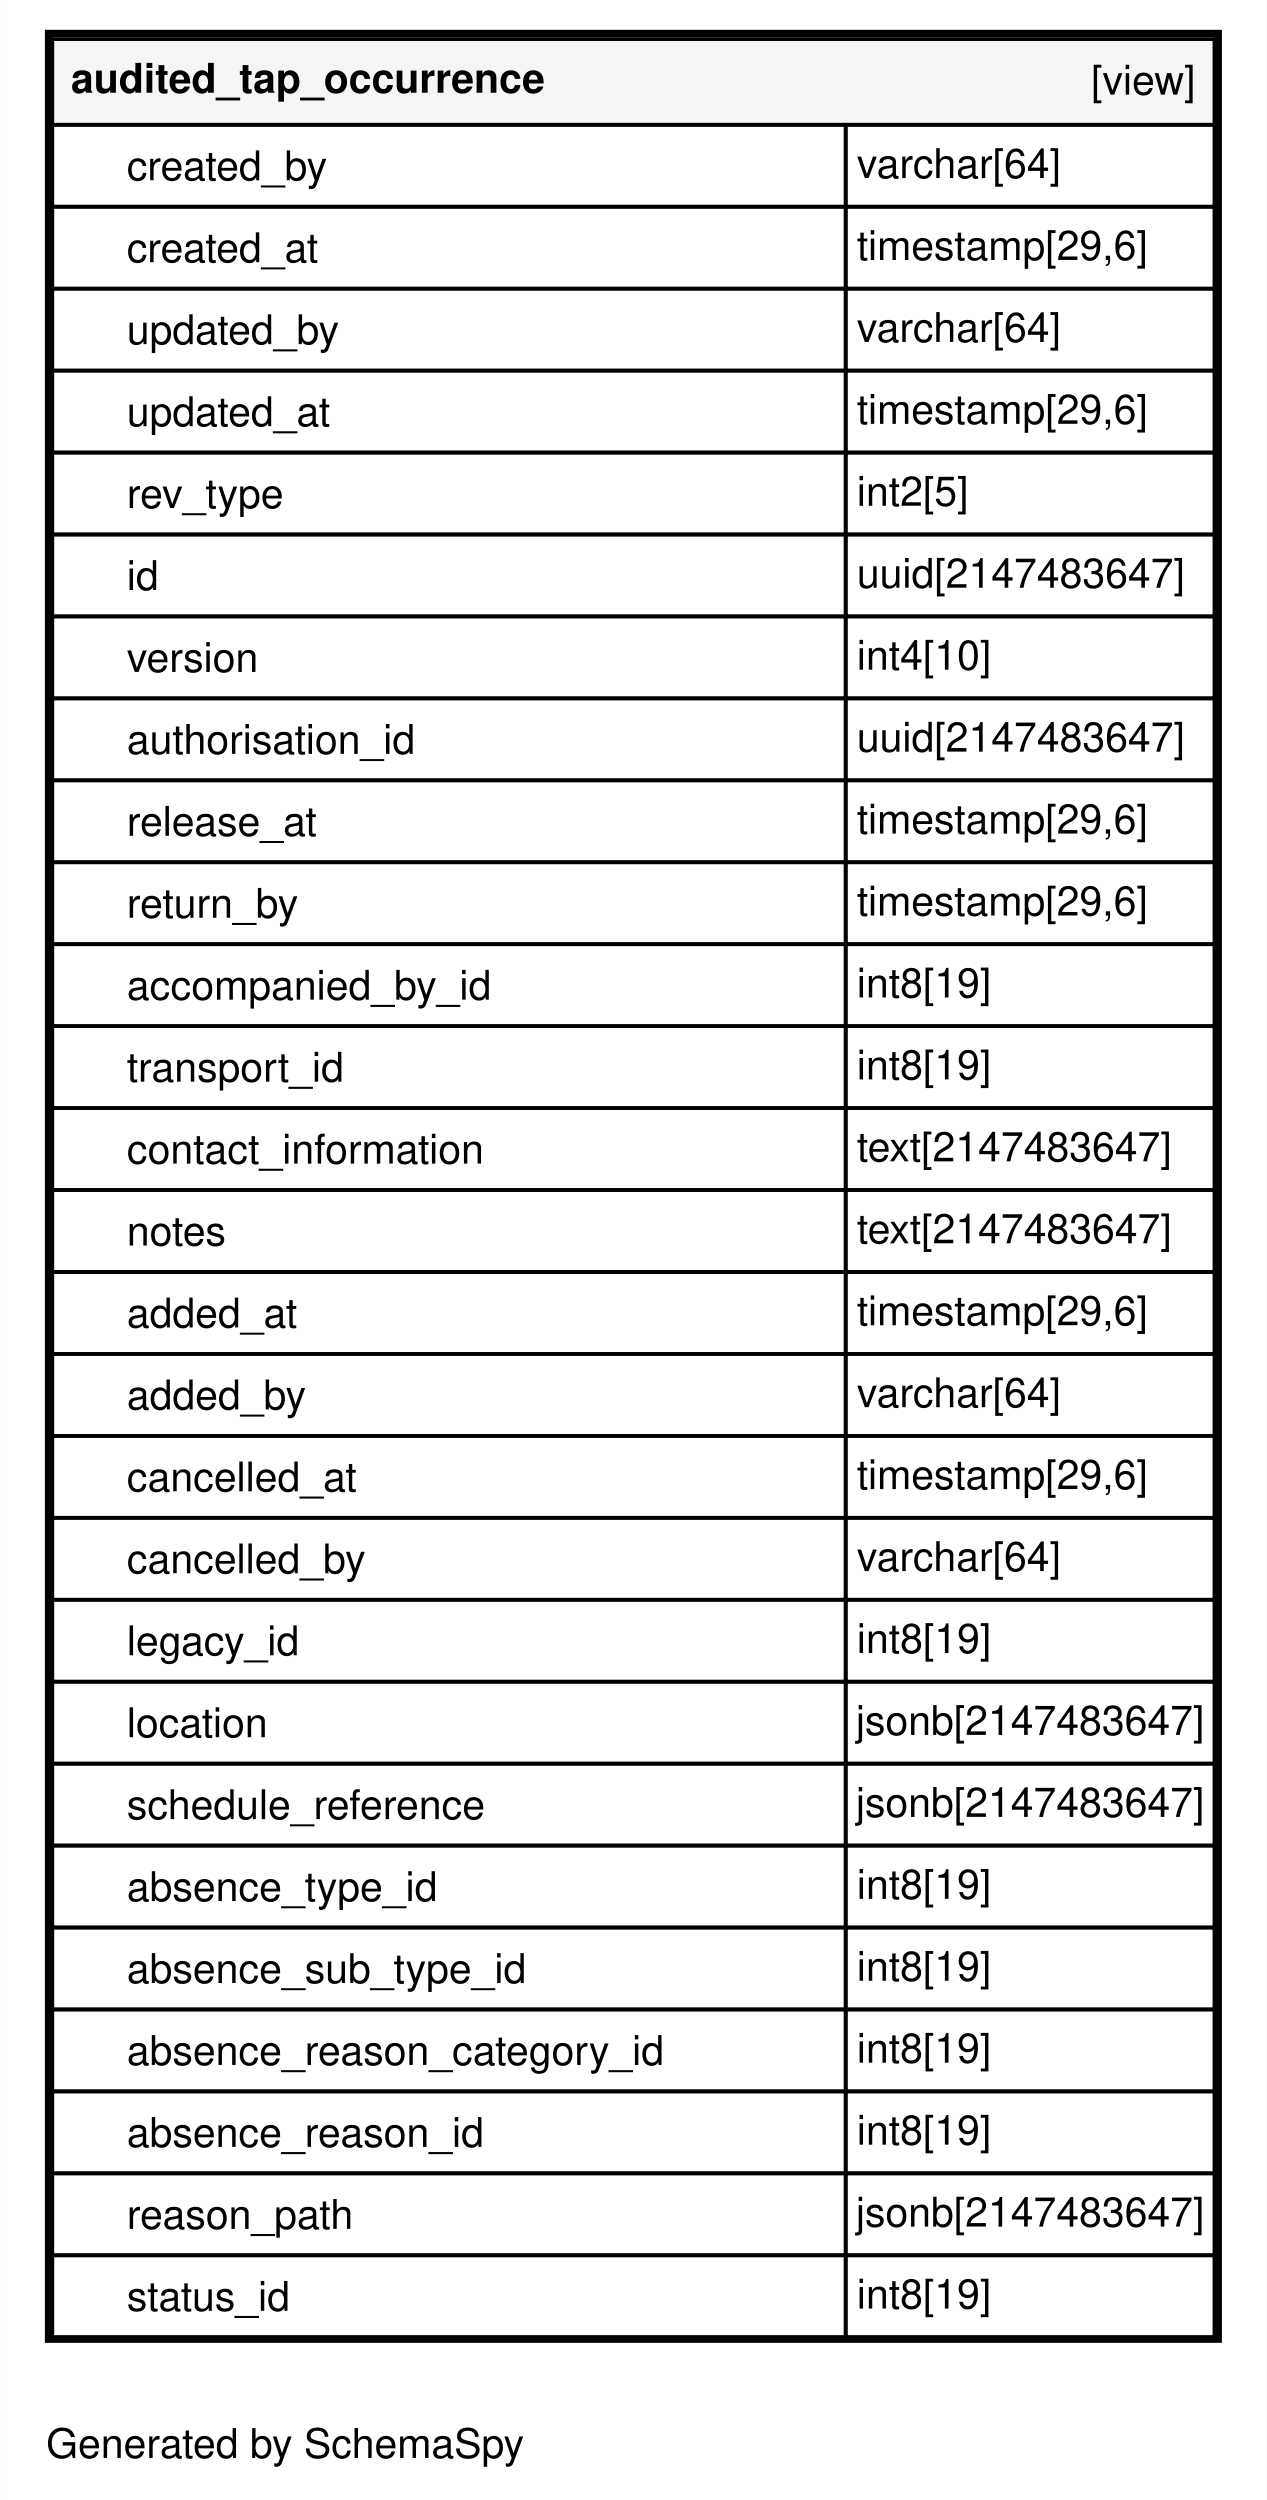
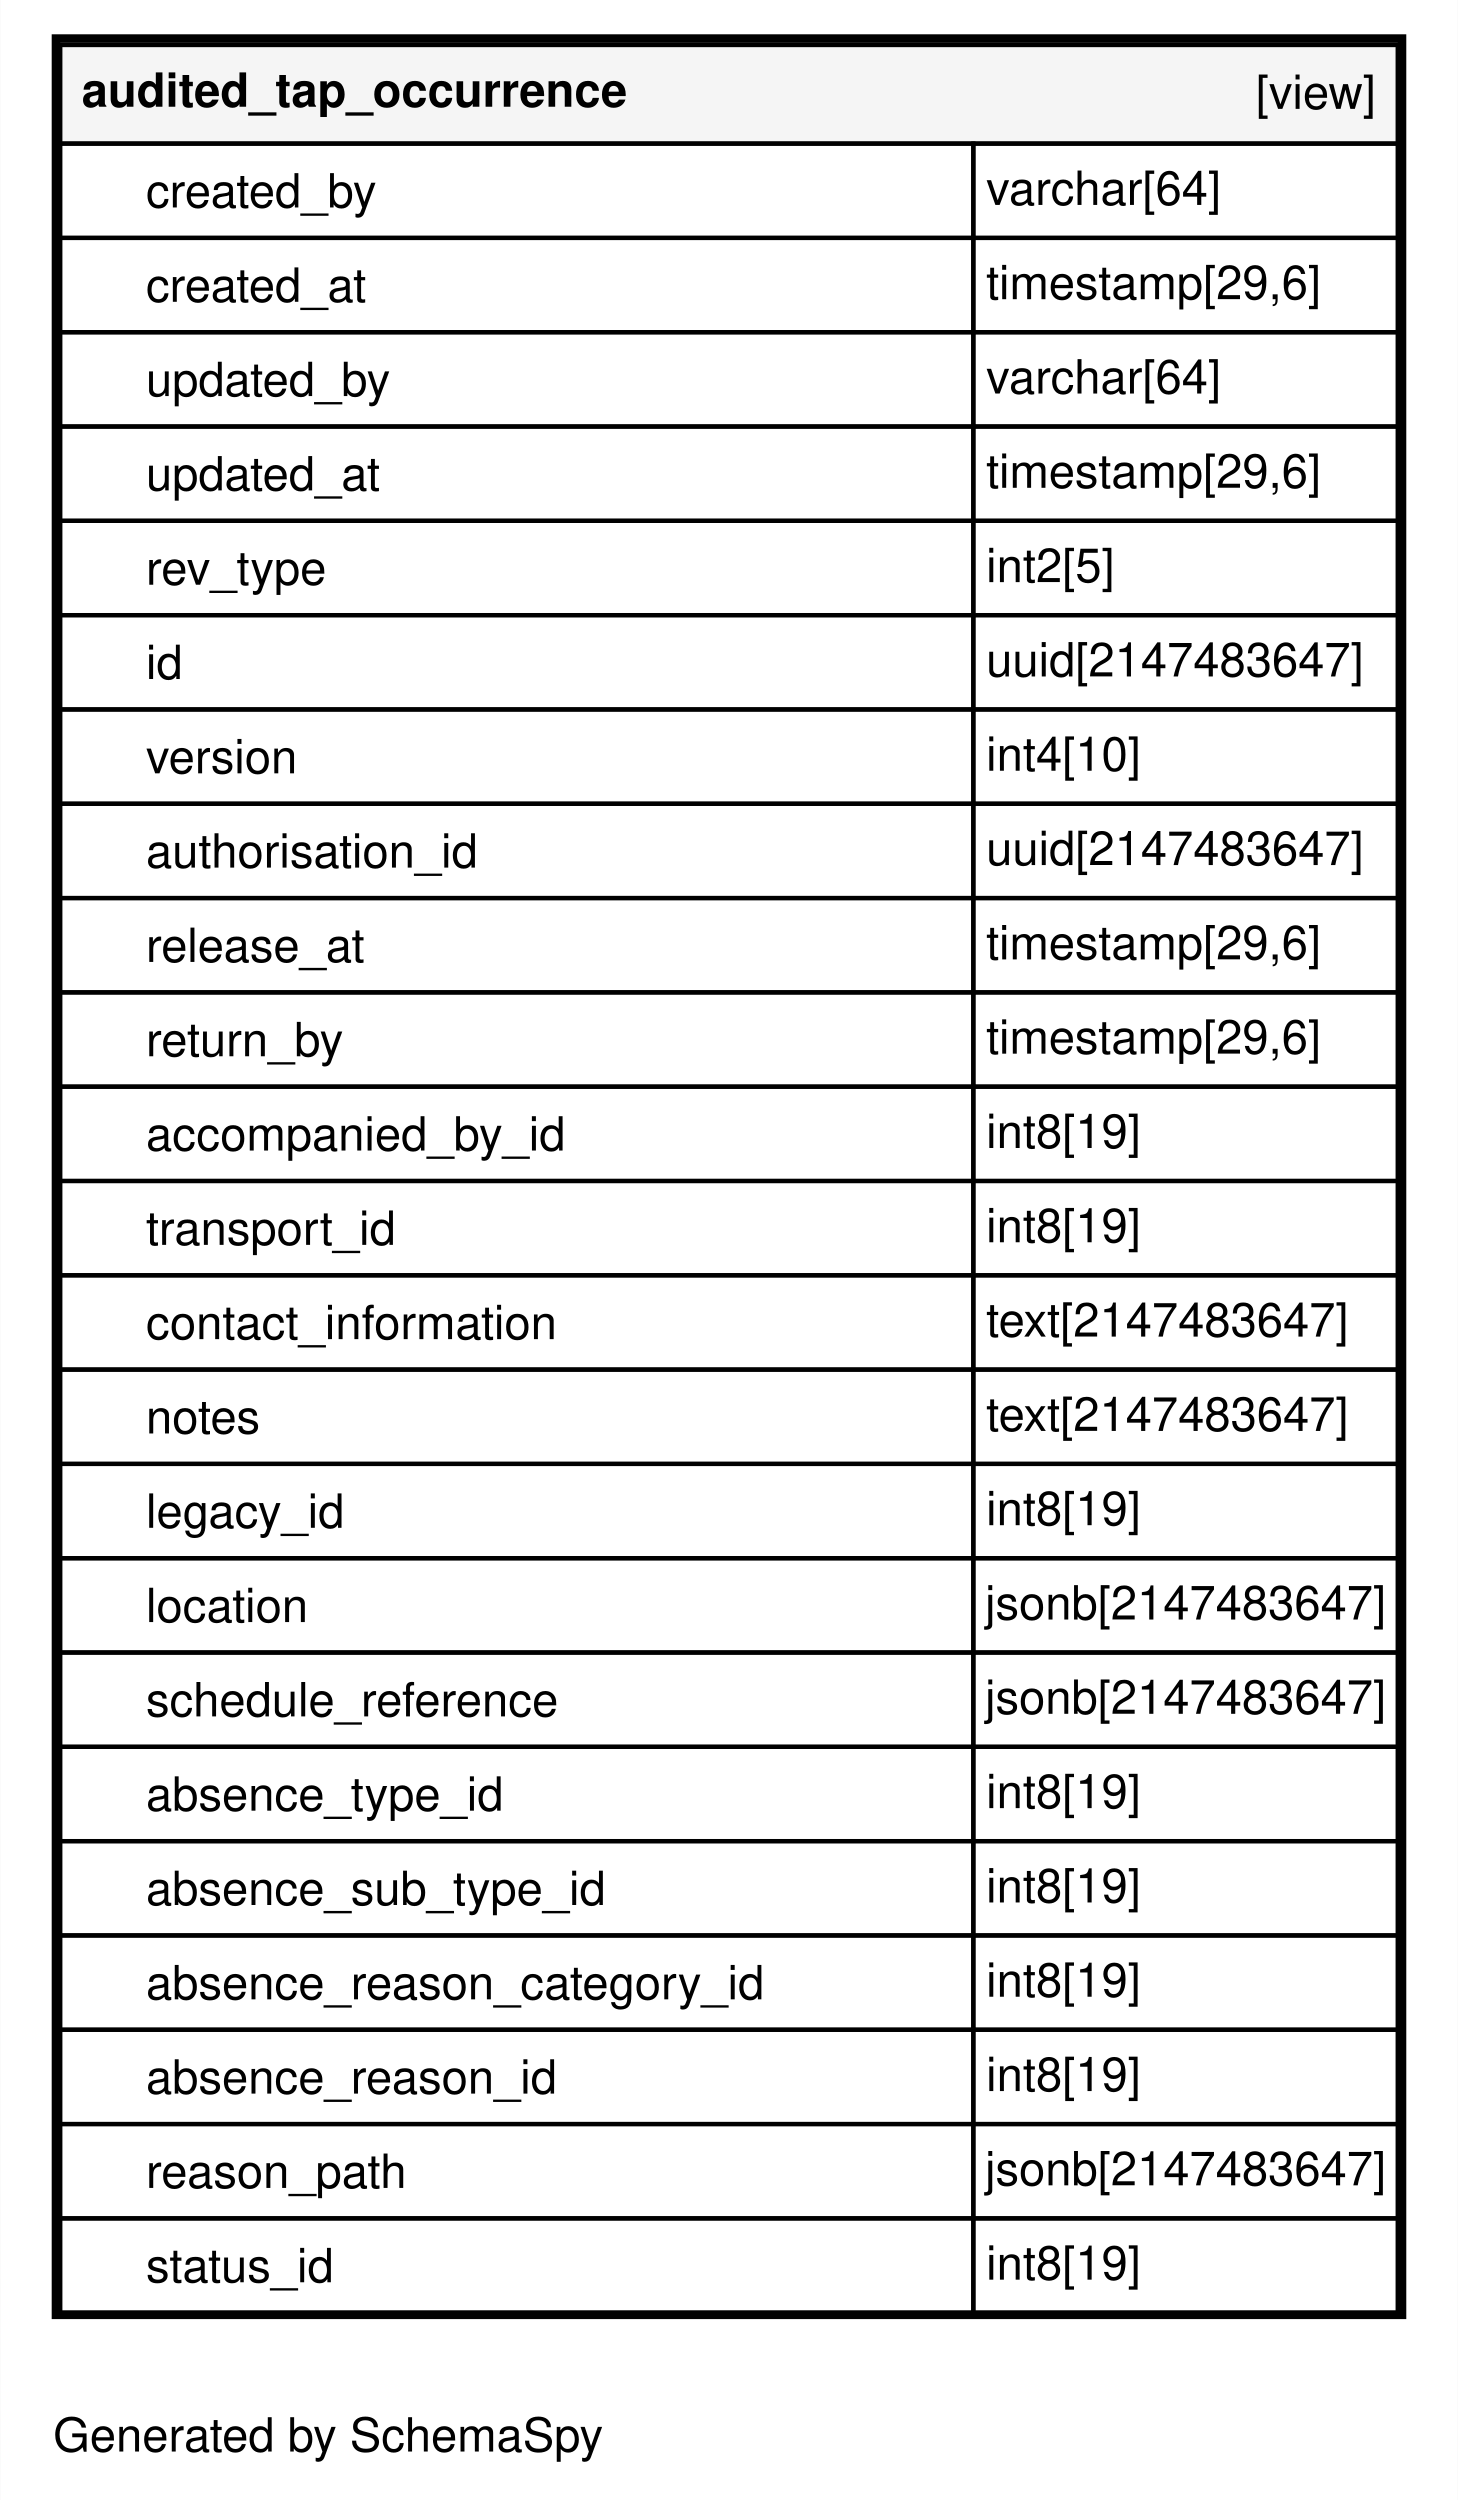
- <svg xmlns="http://www.w3.org/2000/svg" xmlns:xlink="http://www.w3.org/1999/xlink" width="340pt" height="671pt" viewBox="0.00 0.00 340.00 671.20">
-   <g id="graph0" class="graph" transform="scale(1 1) rotate(0) translate(4 667.2)">
-     <polygon fill="#ffffff" stroke="transparent" points="-4,4 -4,-667.2 336,-667.2 336,4 -4,4" />
+ <svg xmlns="http://www.w3.org/2000/svg" xmlns:xlink="http://www.w3.org/1999/xlink" width="340pt" height="583pt" viewBox="0.00 0.00 340.00 583.20">
+   <g id="graph0" class="graph" transform="scale(1 1) rotate(0) translate(4 579.2)">
+     <polygon fill="#ffffff" stroke="transparent" points="-4,4 -4,-579.2 336,-579.2 336,4 -4,4" />
    <text text-anchor="middle" x="72.494" y="-7.3" font-family="Helvetica,sans-Serif" font-size="11.00" fill="#000000">Generated by SchemaSpy</text>
    <g id="node1" class="node">
      <g id="a_node1">
        <a xlink:href="../../tables/audited_tap_occurrence.html" xlink:title="audited_tap_occurrence" target="_top">
-           <polygon fill="#ffffff" stroke="transparent" points="8,-38.2 8,-659.2 324,-659.2 324,-38.2 8,-38.2" />
-           <polygon fill="#f5f5f5" stroke="transparent" points="10,-633.7 10,-656.7 322,-656.7 322,-633.7 10,-633.7" />
-           <polygon fill="none" stroke="#000000" points="10,-633.7 10,-656.7 322,-656.7 322,-633.7 10,-633.7" />
-           <text text-anchor="start" x="15" y="-642.3" font-family="Helvetica,sans-Serif" font-weight="bold" font-size="11.00" fill="#000000">audited_tap_occurrence</text>
-           <text text-anchor="start" x="288.889" y="-641.8" font-family="Helvetica,sans-Serif" font-size="11.00" fill="#000000">[view]</text>
-           <polygon fill="none" stroke="#000000" points="10,-611.7 10,-633.7 223,-633.7 223,-611.7 10,-611.7" />
-           <text text-anchor="start" x="30" y="-618.8" font-family="Helvetica,sans-Serif" font-size="11.00" fill="#000000">created_by</text>
-           <polygon fill="none" stroke="#000000" points="223,-611.7 223,-633.7 322,-633.7 322,-611.7 223,-611.7" />
-           <text text-anchor="start" x="226" y="-619.4" font-family="Helvetica,sans-Serif" font-size="11.00" fill="#000000">varchar[64]</text>
-           <polygon fill="none" stroke="#000000" points="10,-589.7 10,-611.7 223,-611.7 223,-589.7 10,-589.7" />
-           <text text-anchor="start" x="30" y="-596.8" font-family="Helvetica,sans-Serif" font-size="11.00" fill="#000000">created_at</text>
-           <polygon fill="none" stroke="#000000" points="223,-589.7 223,-611.7 322,-611.7 322,-589.7 223,-589.7" />
-           <text text-anchor="start" x="226" y="-597.4" font-family="Helvetica,sans-Serif" font-size="11.00" fill="#000000">timestamp[29,6]</text>
-           <polygon fill="none" stroke="#000000" points="10,-567.7 10,-589.7 223,-589.7 223,-567.7 10,-567.7" />
-           <text text-anchor="start" x="30" y="-574.8" font-family="Helvetica,sans-Serif" font-size="11.00" fill="#000000">updated_by</text>
-           <polygon fill="none" stroke="#000000" points="223,-567.7 223,-589.7 322,-589.7 322,-567.7 223,-567.7" />
-           <text text-anchor="start" x="226" y="-575.4" font-family="Helvetica,sans-Serif" font-size="11.00" fill="#000000">varchar[64]</text>
-           <polygon fill="none" stroke="#000000" points="10,-545.7 10,-567.7 223,-567.7 223,-545.7 10,-545.7" />
-           <text text-anchor="start" x="30" y="-552.8" font-family="Helvetica,sans-Serif" font-size="11.00" fill="#000000">updated_at</text>
-           <polygon fill="none" stroke="#000000" points="223,-545.7 223,-567.7 322,-567.7 322,-545.7 223,-545.7" />
-           <text text-anchor="start" x="226" y="-553.4" font-family="Helvetica,sans-Serif" font-size="11.00" fill="#000000">timestamp[29,6]</text>
+           <polygon fill="#ffffff" stroke="transparent" points="8,-38.2 8,-571.2 324,-571.2 324,-38.2 8,-38.2" />
+           <polygon fill="#f5f5f5" stroke="transparent" points="10,-545.7 10,-568.7 322,-568.7 322,-545.7 10,-545.7" />
+           <polygon fill="none" stroke="#000000" points="10,-545.7 10,-568.7 322,-568.7 322,-545.7 10,-545.7" />
+           <text text-anchor="start" x="15" y="-554.3" font-family="Helvetica,sans-Serif" font-weight="bold" font-size="11.00" fill="#000000">audited_tap_occurrence</text>
+           <text text-anchor="start" x="288.889" y="-553.8" font-family="Helvetica,sans-Serif" font-size="11.00" fill="#000000">[view]</text>
          <polygon fill="none" stroke="#000000" points="10,-523.7 10,-545.7 223,-545.7 223,-523.7 10,-523.7" />
-           <text text-anchor="start" x="30" y="-530.8" font-family="Helvetica,sans-Serif" font-size="11.00" fill="#000000">rev_type</text>
+           <text text-anchor="start" x="30" y="-530.8" font-family="Helvetica,sans-Serif" font-size="11.00" fill="#000000">created_by</text>
          <polygon fill="none" stroke="#000000" points="223,-523.7 223,-545.7 322,-545.7 322,-523.7 223,-523.7" />
-           <text text-anchor="start" x="226" y="-531.4" font-family="Helvetica,sans-Serif" font-size="11.00" fill="#000000">int2[5]</text>
+           <text text-anchor="start" x="226" y="-531.4" font-family="Helvetica,sans-Serif" font-size="11.00" fill="#000000">varchar[64]</text>
          <polygon fill="none" stroke="#000000" points="10,-501.7 10,-523.7 223,-523.7 223,-501.7 10,-501.7" />
-           <text text-anchor="start" x="30" y="-508.8" font-family="Helvetica,sans-Serif" font-size="11.00" fill="#000000">id</text>
+           <text text-anchor="start" x="30" y="-508.8" font-family="Helvetica,sans-Serif" font-size="11.00" fill="#000000">created_at</text>
          <polygon fill="none" stroke="#000000" points="223,-501.7 223,-523.7 322,-523.7 322,-501.7 223,-501.7" />
-           <text text-anchor="start" x="226" y="-509.4" font-family="Helvetica,sans-Serif" font-size="11.00" fill="#000000">uuid[2147483647]</text>
+           <text text-anchor="start" x="226" y="-509.4" font-family="Helvetica,sans-Serif" font-size="11.00" fill="#000000">timestamp[29,6]</text>
          <polygon fill="none" stroke="#000000" points="10,-479.7 10,-501.7 223,-501.7 223,-479.7 10,-479.7" />
-           <text text-anchor="start" x="30" y="-486.8" font-family="Helvetica,sans-Serif" font-size="11.00" fill="#000000">version</text>
+           <text text-anchor="start" x="30" y="-486.8" font-family="Helvetica,sans-Serif" font-size="11.00" fill="#000000">updated_by</text>
          <polygon fill="none" stroke="#000000" points="223,-479.7 223,-501.7 322,-501.7 322,-479.7 223,-479.7" />
-           <text text-anchor="start" x="226" y="-487.4" font-family="Helvetica,sans-Serif" font-size="11.00" fill="#000000">int4[10]</text>
+           <text text-anchor="start" x="226" y="-487.4" font-family="Helvetica,sans-Serif" font-size="11.00" fill="#000000">varchar[64]</text>
          <polygon fill="none" stroke="#000000" points="10,-457.7 10,-479.7 223,-479.7 223,-457.7 10,-457.7" />
-           <text text-anchor="start" x="30" y="-464.8" font-family="Helvetica,sans-Serif" font-size="11.00" fill="#000000">authorisation_id</text>
+           <text text-anchor="start" x="30" y="-464.8" font-family="Helvetica,sans-Serif" font-size="11.00" fill="#000000">updated_at</text>
          <polygon fill="none" stroke="#000000" points="223,-457.7 223,-479.7 322,-479.7 322,-457.7 223,-457.7" />
-           <text text-anchor="start" x="226" y="-465.4" font-family="Helvetica,sans-Serif" font-size="11.00" fill="#000000">uuid[2147483647]</text>
+           <text text-anchor="start" x="226" y="-465.4" font-family="Helvetica,sans-Serif" font-size="11.00" fill="#000000">timestamp[29,6]</text>
          <polygon fill="none" stroke="#000000" points="10,-435.7 10,-457.7 223,-457.7 223,-435.7 10,-435.7" />
-           <text text-anchor="start" x="30" y="-442.8" font-family="Helvetica,sans-Serif" font-size="11.00" fill="#000000">release_at</text>
+           <text text-anchor="start" x="30" y="-442.8" font-family="Helvetica,sans-Serif" font-size="11.00" fill="#000000">rev_type</text>
          <polygon fill="none" stroke="#000000" points="223,-435.7 223,-457.7 322,-457.7 322,-435.7 223,-435.7" />
-           <text text-anchor="start" x="226" y="-443.4" font-family="Helvetica,sans-Serif" font-size="11.00" fill="#000000">timestamp[29,6]</text>
+           <text text-anchor="start" x="226" y="-443.4" font-family="Helvetica,sans-Serif" font-size="11.00" fill="#000000">int2[5]</text>
          <polygon fill="none" stroke="#000000" points="10,-413.7 10,-435.7 223,-435.7 223,-413.7 10,-413.7" />
-           <text text-anchor="start" x="30" y="-420.8" font-family="Helvetica,sans-Serif" font-size="11.00" fill="#000000">return_by</text>
+           <text text-anchor="start" x="30" y="-420.8" font-family="Helvetica,sans-Serif" font-size="11.00" fill="#000000">id</text>
          <polygon fill="none" stroke="#000000" points="223,-413.7 223,-435.7 322,-435.7 322,-413.7 223,-413.7" />
-           <text text-anchor="start" x="226" y="-421.4" font-family="Helvetica,sans-Serif" font-size="11.00" fill="#000000">timestamp[29,6]</text>
+           <text text-anchor="start" x="226" y="-421.4" font-family="Helvetica,sans-Serif" font-size="11.00" fill="#000000">uuid[2147483647]</text>
          <polygon fill="none" stroke="#000000" points="10,-391.7 10,-413.7 223,-413.7 223,-391.7 10,-391.7" />
-           <text text-anchor="start" x="30" y="-398.8" font-family="Helvetica,sans-Serif" font-size="11.00" fill="#000000">accompanied_by_id</text>
+           <text text-anchor="start" x="30" y="-398.8" font-family="Helvetica,sans-Serif" font-size="11.00" fill="#000000">version</text>
          <polygon fill="none" stroke="#000000" points="223,-391.7 223,-413.7 322,-413.7 322,-391.7 223,-391.7" />
-           <text text-anchor="start" x="226" y="-399.4" font-family="Helvetica,sans-Serif" font-size="11.00" fill="#000000">int8[19]</text>
+           <text text-anchor="start" x="226" y="-399.4" font-family="Helvetica,sans-Serif" font-size="11.00" fill="#000000">int4[10]</text>
          <polygon fill="none" stroke="#000000" points="10,-369.7 10,-391.7 223,-391.7 223,-369.7 10,-369.7" />
-           <text text-anchor="start" x="30" y="-376.8" font-family="Helvetica,sans-Serif" font-size="11.00" fill="#000000">transport_id</text>
+           <text text-anchor="start" x="30" y="-376.8" font-family="Helvetica,sans-Serif" font-size="11.00" fill="#000000">authorisation_id</text>
          <polygon fill="none" stroke="#000000" points="223,-369.7 223,-391.7 322,-391.7 322,-369.7 223,-369.7" />
-           <text text-anchor="start" x="226" y="-377.4" font-family="Helvetica,sans-Serif" font-size="11.00" fill="#000000">int8[19]</text>
+           <text text-anchor="start" x="226" y="-377.4" font-family="Helvetica,sans-Serif" font-size="11.00" fill="#000000">uuid[2147483647]</text>
          <polygon fill="none" stroke="#000000" points="10,-347.7 10,-369.7 223,-369.7 223,-347.7 10,-347.7" />
-           <text text-anchor="start" x="30" y="-354.8" font-family="Helvetica,sans-Serif" font-size="11.00" fill="#000000">contact_information</text>
+           <text text-anchor="start" x="30" y="-354.8" font-family="Helvetica,sans-Serif" font-size="11.00" fill="#000000">release_at</text>
          <polygon fill="none" stroke="#000000" points="223,-347.7 223,-369.7 322,-369.7 322,-347.7 223,-347.7" />
-           <text text-anchor="start" x="226" y="-355.4" font-family="Helvetica,sans-Serif" font-size="11.00" fill="#000000">text[2147483647]</text>
+           <text text-anchor="start" x="226" y="-355.4" font-family="Helvetica,sans-Serif" font-size="11.00" fill="#000000">timestamp[29,6]</text>
          <polygon fill="none" stroke="#000000" points="10,-325.7 10,-347.7 223,-347.7 223,-325.7 10,-325.7" />
-           <text text-anchor="start" x="30" y="-332.8" font-family="Helvetica,sans-Serif" font-size="11.00" fill="#000000">notes</text>
+           <text text-anchor="start" x="30" y="-332.8" font-family="Helvetica,sans-Serif" font-size="11.00" fill="#000000">return_by</text>
          <polygon fill="none" stroke="#000000" points="223,-325.7 223,-347.7 322,-347.7 322,-325.7 223,-325.7" />
-           <text text-anchor="start" x="226" y="-333.4" font-family="Helvetica,sans-Serif" font-size="11.00" fill="#000000">text[2147483647]</text>
+           <text text-anchor="start" x="226" y="-333.4" font-family="Helvetica,sans-Serif" font-size="11.00" fill="#000000">timestamp[29,6]</text>
          <polygon fill="none" stroke="#000000" points="10,-303.7 10,-325.7 223,-325.7 223,-303.7 10,-303.7" />
-           <text text-anchor="start" x="30" y="-310.8" font-family="Helvetica,sans-Serif" font-size="11.00" fill="#000000">added_at</text>
+           <text text-anchor="start" x="30" y="-310.8" font-family="Helvetica,sans-Serif" font-size="11.00" fill="#000000">accompanied_by_id</text>
          <polygon fill="none" stroke="#000000" points="223,-303.7 223,-325.7 322,-325.7 322,-303.7 223,-303.7" />
-           <text text-anchor="start" x="226" y="-311.4" font-family="Helvetica,sans-Serif" font-size="11.00" fill="#000000">timestamp[29,6]</text>
+           <text text-anchor="start" x="226" y="-311.4" font-family="Helvetica,sans-Serif" font-size="11.00" fill="#000000">int8[19]</text>
          <polygon fill="none" stroke="#000000" points="10,-281.7 10,-303.7 223,-303.7 223,-281.7 10,-281.7" />
-           <text text-anchor="start" x="30" y="-288.8" font-family="Helvetica,sans-Serif" font-size="11.00" fill="#000000">added_by</text>
+           <text text-anchor="start" x="30" y="-288.8" font-family="Helvetica,sans-Serif" font-size="11.00" fill="#000000">transport_id</text>
          <polygon fill="none" stroke="#000000" points="223,-281.7 223,-303.7 322,-303.7 322,-281.7 223,-281.7" />
-           <text text-anchor="start" x="226" y="-289.4" font-family="Helvetica,sans-Serif" font-size="11.00" fill="#000000">varchar[64]</text>
+           <text text-anchor="start" x="226" y="-289.4" font-family="Helvetica,sans-Serif" font-size="11.00" fill="#000000">int8[19]</text>
          <polygon fill="none" stroke="#000000" points="10,-259.7 10,-281.7 223,-281.7 223,-259.7 10,-259.7" />
-           <text text-anchor="start" x="30" y="-266.8" font-family="Helvetica,sans-Serif" font-size="11.00" fill="#000000">cancelled_at</text>
+           <text text-anchor="start" x="30" y="-266.8" font-family="Helvetica,sans-Serif" font-size="11.00" fill="#000000">contact_information</text>
          <polygon fill="none" stroke="#000000" points="223,-259.7 223,-281.7 322,-281.7 322,-259.7 223,-259.7" />
-           <text text-anchor="start" x="226" y="-267.4" font-family="Helvetica,sans-Serif" font-size="11.00" fill="#000000">timestamp[29,6]</text>
+           <text text-anchor="start" x="226" y="-267.4" font-family="Helvetica,sans-Serif" font-size="11.00" fill="#000000">text[2147483647]</text>
          <polygon fill="none" stroke="#000000" points="10,-237.7 10,-259.7 223,-259.7 223,-237.7 10,-237.7" />
-           <text text-anchor="start" x="30" y="-244.8" font-family="Helvetica,sans-Serif" font-size="11.00" fill="#000000">cancelled_by</text>
+           <text text-anchor="start" x="30" y="-244.8" font-family="Helvetica,sans-Serif" font-size="11.00" fill="#000000">notes</text>
          <polygon fill="none" stroke="#000000" points="223,-237.7 223,-259.7 322,-259.7 322,-237.7 223,-237.7" />
-           <text text-anchor="start" x="226" y="-245.4" font-family="Helvetica,sans-Serif" font-size="11.00" fill="#000000">varchar[64]</text>
+           <text text-anchor="start" x="226" y="-245.4" font-family="Helvetica,sans-Serif" font-size="11.00" fill="#000000">text[2147483647]</text>
          <polygon fill="none" stroke="#000000" points="10,-215.7 10,-237.7 223,-237.7 223,-215.7 10,-215.7" />
          <text text-anchor="start" x="30" y="-222.8" font-family="Helvetica,sans-Serif" font-size="11.00" fill="#000000">legacy_id</text>
          <polygon fill="none" stroke="#000000" points="223,-215.7 223,-237.7 322,-237.7 322,-215.7 223,-215.7" />
          <text text-anchor="start" x="226" y="-223.4" font-family="Helvetica,sans-Serif" font-size="11.00" fill="#000000">int8[19]</text>
          <polygon fill="none" stroke="#000000" points="10,-193.7 10,-215.7 223,-215.7 223,-193.7 10,-193.7" />
          <text text-anchor="start" x="30" y="-200.8" font-family="Helvetica,sans-Serif" font-size="11.00" fill="#000000">location</text>
          <polygon fill="none" stroke="#000000" points="223,-193.7 223,-215.7 322,-215.7 322,-193.7 223,-193.7" />
          <text text-anchor="start" x="225.726" y="-201.4" font-family="Helvetica,sans-Serif" font-size="11.00" fill="#000000">jsonb[2147483647]</text>
          <polygon fill="none" stroke="#000000" points="10,-171.7 10,-193.7 223,-193.7 223,-171.7 10,-171.7" />
          <text text-anchor="start" x="30" y="-178.8" font-family="Helvetica,sans-Serif" font-size="11.00" fill="#000000">schedule_reference</text>
          <polygon fill="none" stroke="#000000" points="223,-171.7 223,-193.7 322,-193.7 322,-171.7 223,-171.7" />
          <text text-anchor="start" x="225.726" y="-179.4" font-family="Helvetica,sans-Serif" font-size="11.00" fill="#000000">jsonb[2147483647]</text>
          <polygon fill="none" stroke="#000000" points="10,-149.7 10,-171.7 223,-171.7 223,-149.7 10,-149.7" />
          <text text-anchor="start" x="30" y="-156.8" font-family="Helvetica,sans-Serif" font-size="11.00" fill="#000000">absence_type_id</text>
          <polygon fill="none" stroke="#000000" points="223,-149.7 223,-171.7 322,-171.7 322,-149.7 223,-149.7" />
          <text text-anchor="start" x="226" y="-157.4" font-family="Helvetica,sans-Serif" font-size="11.00" fill="#000000">int8[19]</text>
          <polygon fill="none" stroke="#000000" points="10,-127.7 10,-149.7 223,-149.7 223,-127.7 10,-127.7" />
          <text text-anchor="start" x="30" y="-134.8" font-family="Helvetica,sans-Serif" font-size="11.00" fill="#000000">absence_sub_type_id</text>
          <polygon fill="none" stroke="#000000" points="223,-127.7 223,-149.7 322,-149.7 322,-127.7 223,-127.7" />
          <text text-anchor="start" x="226" y="-135.4" font-family="Helvetica,sans-Serif" font-size="11.00" fill="#000000">int8[19]</text>
          <polygon fill="none" stroke="#000000" points="10,-105.7 10,-127.7 223,-127.7 223,-105.7 10,-105.7" />
          <text text-anchor="start" x="30" y="-112.8" font-family="Helvetica,sans-Serif" font-size="11.00" fill="#000000">absence_reason_category_id</text>
          <polygon fill="none" stroke="#000000" points="223,-105.7 223,-127.7 322,-127.7 322,-105.7 223,-105.7" />
          <text text-anchor="start" x="226" y="-113.4" font-family="Helvetica,sans-Serif" font-size="11.00" fill="#000000">int8[19]</text>
          <polygon fill="none" stroke="#000000" points="10,-83.7 10,-105.7 223,-105.7 223,-83.7 10,-83.7" />
          <text text-anchor="start" x="30" y="-90.8" font-family="Helvetica,sans-Serif" font-size="11.00" fill="#000000">absence_reason_id</text>
          <polygon fill="none" stroke="#000000" points="223,-83.7 223,-105.7 322,-105.7 322,-83.7 223,-83.7" />
          <text text-anchor="start" x="226" y="-91.4" font-family="Helvetica,sans-Serif" font-size="11.00" fill="#000000">int8[19]</text>
          <polygon fill="none" stroke="#000000" points="10,-61.7 10,-83.7 223,-83.7 223,-61.7 10,-61.7" />
          <text text-anchor="start" x="30" y="-68.8" font-family="Helvetica,sans-Serif" font-size="11.00" fill="#000000">reason_path</text>
          <polygon fill="none" stroke="#000000" points="223,-61.7 223,-83.7 322,-83.7 322,-61.7 223,-61.7" />
          <text text-anchor="start" x="225.726" y="-69.4" font-family="Helvetica,sans-Serif" font-size="11.00" fill="#000000">jsonb[2147483647]</text>
          <polygon fill="none" stroke="#000000" points="10,-39.7 10,-61.7 223,-61.7 223,-39.7 10,-39.7" />
          <text text-anchor="start" x="30" y="-46.8" font-family="Helvetica,sans-Serif" font-size="11.00" fill="#000000">status_id</text>
          <polygon fill="none" stroke="#000000" points="223,-39.7 223,-61.7 322,-61.7 322,-39.7 223,-39.7" />
          <text text-anchor="start" x="226" y="-47.4" font-family="Helvetica,sans-Serif" font-size="11.00" fill="#000000">int8[19]</text>
-           <polygon fill="none" stroke="#000000" stroke-width="2" points="9,-39.2 9,-658.2 323,-658.2 323,-39.2 9,-39.2" />
+           <polygon fill="none" stroke="#000000" stroke-width="2" points="9,-39.2 9,-570.2 323,-570.2 323,-39.2 9,-39.2" />
        </a>
      </g>
    </g>
  </g>
</svg>
